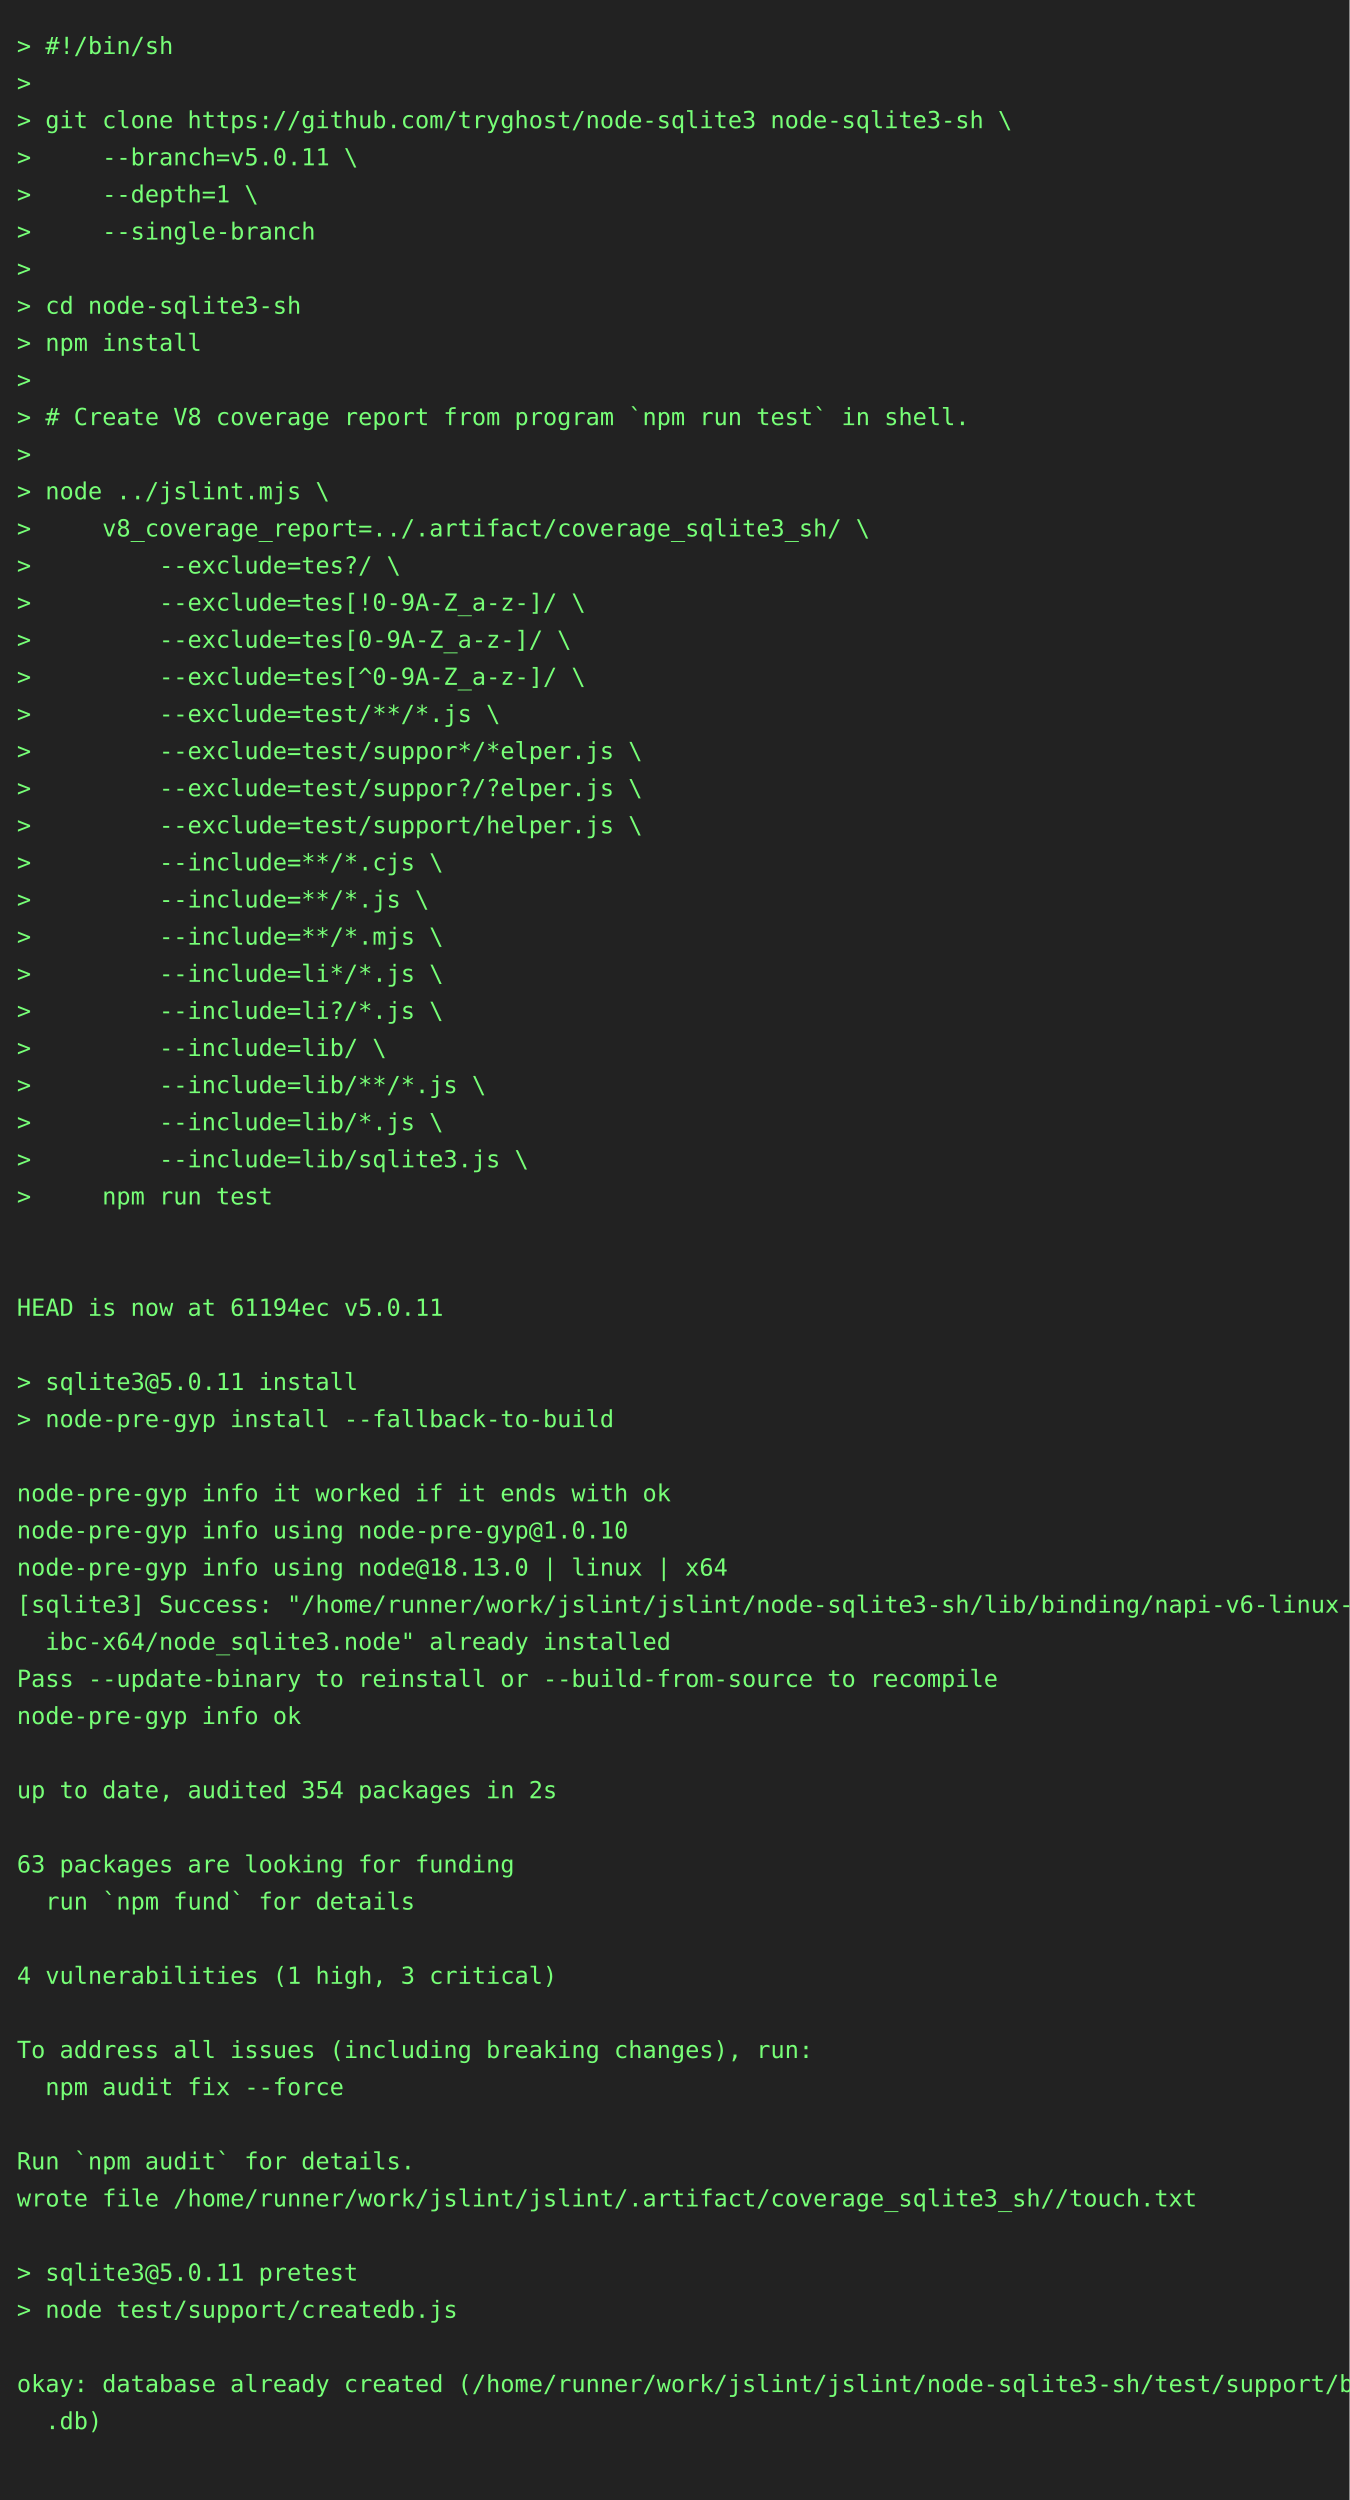
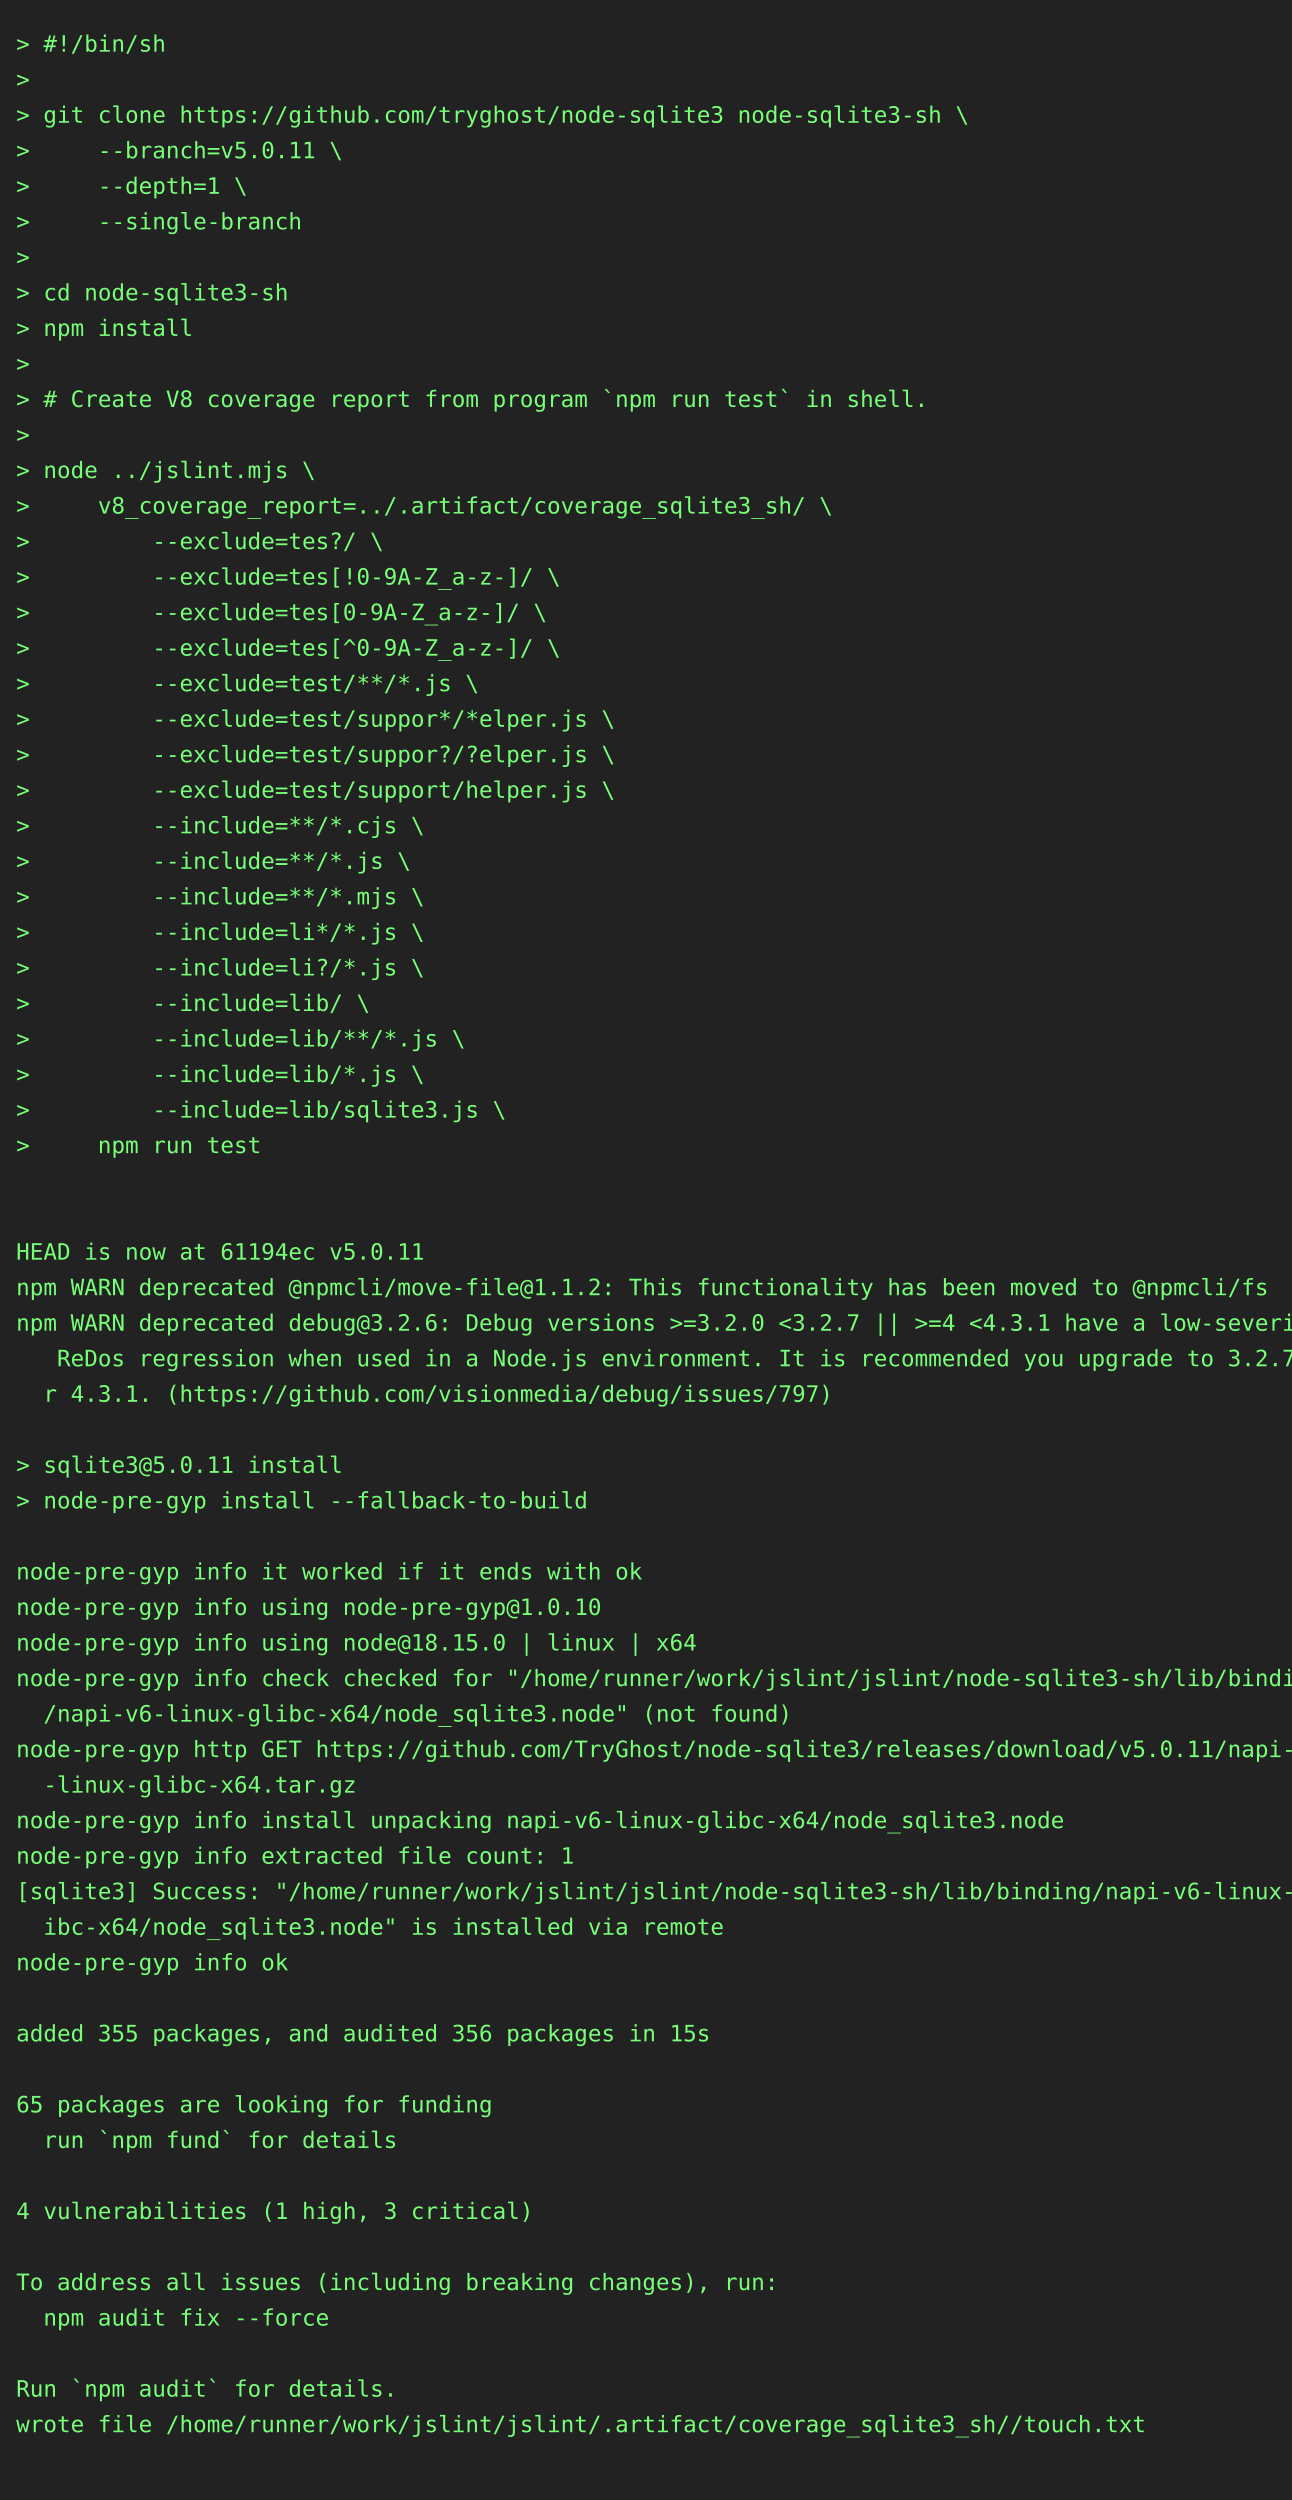
- <svg xmlns="http://www.w3.org/2000/svg" height="1482" width="800">
-   <rect height="1482" fill="#222" width="800" />
+ <svg xmlns="http://www.w3.org/2000/svg" height="1548" width="800">
+   <rect height="1548" fill="#222" width="800" />
  <text fill="#7f7" font-family="consolas, menlo, monospace" font-size="14" xml:space="preserve">
    <tspan lengthAdjust="spacingAndGlyphs" textLength="768" x="10" y="32">&gt; #!/bin/sh                                                                                      </tspan>
    <tspan lengthAdjust="spacingAndGlyphs" textLength="768" x="10" y="54">&gt;                                                                                                </tspan>
    <tspan lengthAdjust="spacingAndGlyphs" textLength="768" x="10" y="76">&gt; git clone https://github.com/tryghost/node-sqlite3 node-sqlite3-sh \                           </tspan>
    <tspan lengthAdjust="spacingAndGlyphs" textLength="768" x="10" y="98">&gt;     --branch=v5.0.11 \                                                                         </tspan>
    <tspan lengthAdjust="spacingAndGlyphs" textLength="768" x="10" y="120">&gt;     --depth=1 \                                                                                </tspan>
    <tspan lengthAdjust="spacingAndGlyphs" textLength="768" x="10" y="142">&gt;     --single-branch                                                                            </tspan>
    <tspan lengthAdjust="spacingAndGlyphs" textLength="768" x="10" y="164">&gt;                                                                                                </tspan>
    <tspan lengthAdjust="spacingAndGlyphs" textLength="768" x="10" y="186">&gt; cd node-sqlite3-sh                                                                             </tspan>
    <tspan lengthAdjust="spacingAndGlyphs" textLength="768" x="10" y="208">&gt; npm install                                                                                    </tspan>
    <tspan lengthAdjust="spacingAndGlyphs" textLength="768" x="10" y="230">&gt;                                                                                                </tspan>
    <tspan lengthAdjust="spacingAndGlyphs" textLength="768" x="10" y="252">&gt; # Create V8 coverage report from program `npm run test` in shell.                              </tspan>
    <tspan lengthAdjust="spacingAndGlyphs" textLength="768" x="10" y="274">&gt;                                                                                                </tspan>
    <tspan lengthAdjust="spacingAndGlyphs" textLength="768" x="10" y="296">&gt; node ../jslint.mjs \                                                                           </tspan>
    <tspan lengthAdjust="spacingAndGlyphs" textLength="768" x="10" y="318">&gt;     v8_coverage_report=../.artifact/coverage_sqlite3_sh/ \                                     </tspan>
    <tspan lengthAdjust="spacingAndGlyphs" textLength="768" x="10" y="340">&gt;         --exclude=tes?/ \                                                                      </tspan>
    <tspan lengthAdjust="spacingAndGlyphs" textLength="768" x="10" y="362">&gt;         --exclude=tes[!0-9A-Z_a-z-]/ \                                                         </tspan>
    <tspan lengthAdjust="spacingAndGlyphs" textLength="768" x="10" y="384">&gt;         --exclude=tes[0-9A-Z_a-z-]/ \                                                          </tspan>
    <tspan lengthAdjust="spacingAndGlyphs" textLength="768" x="10" y="406">&gt;         --exclude=tes[^0-9A-Z_a-z-]/ \                                                         </tspan>
    <tspan lengthAdjust="spacingAndGlyphs" textLength="768" x="10" y="428">&gt;         --exclude=test/**/*.js \                                                               </tspan>
    <tspan lengthAdjust="spacingAndGlyphs" textLength="768" x="10" y="450">&gt;         --exclude=test/suppor*/*elper.js \                                                     </tspan>
    <tspan lengthAdjust="spacingAndGlyphs" textLength="768" x="10" y="472">&gt;         --exclude=test/suppor?/?elper.js \                                                     </tspan>
    <tspan lengthAdjust="spacingAndGlyphs" textLength="768" x="10" y="494">&gt;         --exclude=test/support/helper.js \                                                     </tspan>
    <tspan lengthAdjust="spacingAndGlyphs" textLength="768" x="10" y="516">&gt;         --include=**/*.cjs \                                                                   </tspan>
    <tspan lengthAdjust="spacingAndGlyphs" textLength="768" x="10" y="538">&gt;         --include=**/*.js \                                                                    </tspan>
    <tspan lengthAdjust="spacingAndGlyphs" textLength="768" x="10" y="560">&gt;         --include=**/*.mjs \                                                                   </tspan>
    <tspan lengthAdjust="spacingAndGlyphs" textLength="768" x="10" y="582">&gt;         --include=li*/*.js \                                                                   </tspan>
    <tspan lengthAdjust="spacingAndGlyphs" textLength="768" x="10" y="604">&gt;         --include=li?/*.js \                                                                   </tspan>
    <tspan lengthAdjust="spacingAndGlyphs" textLength="768" x="10" y="626">&gt;         --include=lib/ \                                                                       </tspan>
    <tspan lengthAdjust="spacingAndGlyphs" textLength="768" x="10" y="648">&gt;         --include=lib/**/*.js \                                                                </tspan>
    <tspan lengthAdjust="spacingAndGlyphs" textLength="768" x="10" y="670">&gt;         --include=lib/*.js \                                                                   </tspan>
    <tspan lengthAdjust="spacingAndGlyphs" textLength="768" x="10" y="692">&gt;         --include=lib/sqlite3.js \                                                             </tspan>
    <tspan lengthAdjust="spacingAndGlyphs" textLength="768" x="10" y="714">&gt;     npm run test                                                                               </tspan>
    <tspan lengthAdjust="spacingAndGlyphs" textLength="768" x="10" y="736">                                                                                                 </tspan>
    <tspan lengthAdjust="spacingAndGlyphs" textLength="768" x="10" y="758">                                                                                                 </tspan>
    <tspan lengthAdjust="spacingAndGlyphs" textLength="768" x="10" y="780">HEAD is now at 61194ec v5.0.11                                                                   </tspan>
-     <tspan lengthAdjust="spacingAndGlyphs" textLength="768" x="10" y="802">                                                                                                 </tspan>
-     <tspan lengthAdjust="spacingAndGlyphs" textLength="768" x="10" y="824">&gt; sqlite3@5.0.11 install                                                                         </tspan>
-     <tspan lengthAdjust="spacingAndGlyphs" textLength="768" x="10" y="846">&gt; node-pre-gyp install --fallback-to-build                                                       </tspan>
-     <tspan lengthAdjust="spacingAndGlyphs" textLength="768" x="10" y="868">                                                                                                 </tspan>
-     <tspan lengthAdjust="spacingAndGlyphs" textLength="768" x="10" y="890">node-pre-gyp info it worked if it ends with ok                                                   </tspan>
-     <tspan lengthAdjust="spacingAndGlyphs" textLength="768" x="10" y="912">node-pre-gyp info using node-pre-gyp@1.0.10                                                      </tspan>
-     <tspan lengthAdjust="spacingAndGlyphs" textLength="768" x="10" y="934">node-pre-gyp info using node@18.13.0 | linux | x64                                               </tspan>
-     <tspan lengthAdjust="spacingAndGlyphs" textLength="768" x="10" y="956">[sqlite3] Success: "/home/runner/work/jslint/jslint/node-sqlite3-sh/lib/binding/napi-v6-linux-gl\</tspan>
-     <tspan lengthAdjust="spacingAndGlyphs" textLength="768" x="10" y="978">  ibc-x64/node_sqlite3.node" already installed                                                   </tspan>
-     <tspan lengthAdjust="spacingAndGlyphs" textLength="768" x="10" y="1000">Pass --update-binary to reinstall or --build-from-source to recompile                            </tspan>
-     <tspan lengthAdjust="spacingAndGlyphs" textLength="768" x="10" y="1022">node-pre-gyp info ok                                                                             </tspan>
-     <tspan lengthAdjust="spacingAndGlyphs" textLength="768" x="10" y="1044">                                                                                                 </tspan>
-     <tspan lengthAdjust="spacingAndGlyphs" textLength="768" x="10" y="1066">up to date, audited 354 packages in 2s                                                           </tspan>
-     <tspan lengthAdjust="spacingAndGlyphs" textLength="768" x="10" y="1088">                                                                                                 </tspan>
-     <tspan lengthAdjust="spacingAndGlyphs" textLength="768" x="10" y="1110">63 packages are looking for funding                                                              </tspan>
-     <tspan lengthAdjust="spacingAndGlyphs" textLength="768" x="10" y="1132">  run `npm fund` for details                                                                     </tspan>
-     <tspan lengthAdjust="spacingAndGlyphs" textLength="768" x="10" y="1154">                                                                                                 </tspan>
-     <tspan lengthAdjust="spacingAndGlyphs" textLength="768" x="10" y="1176">4 vulnerabilities (1 high, 3 critical)                                                           </tspan>
-     <tspan lengthAdjust="spacingAndGlyphs" textLength="768" x="10" y="1198">                                                                                                 </tspan>
-     <tspan lengthAdjust="spacingAndGlyphs" textLength="768" x="10" y="1220">To address all issues (including breaking changes), run:                                         </tspan>
-     <tspan lengthAdjust="spacingAndGlyphs" textLength="768" x="10" y="1242">  npm audit fix --force                                                                          </tspan>
-     <tspan lengthAdjust="spacingAndGlyphs" textLength="768" x="10" y="1264">                                                                                                 </tspan>
-     <tspan lengthAdjust="spacingAndGlyphs" textLength="768" x="10" y="1286">Run `npm audit` for details.                                                                     </tspan>
-     <tspan lengthAdjust="spacingAndGlyphs" textLength="768" x="10" y="1308">wrote file /home/runner/work/jslint/jslint/.artifact/coverage_sqlite3_sh//touch.txt              </tspan>
-     <tspan lengthAdjust="spacingAndGlyphs" textLength="768" x="10" y="1330">                                                                                                 </tspan>
-     <tspan lengthAdjust="spacingAndGlyphs" textLength="768" x="10" y="1352">&gt; sqlite3@5.0.11 pretest                                                                         </tspan>
-     <tspan lengthAdjust="spacingAndGlyphs" textLength="768" x="10" y="1374">&gt; node test/support/createdb.js                                                                  </tspan>
+     <tspan lengthAdjust="spacingAndGlyphs" textLength="768" x="10" y="802">npm WARN deprecated @npmcli/move-file@1.1.2: This functionality has been moved to @npmcli/fs     </tspan>
+     <tspan lengthAdjust="spacingAndGlyphs" textLength="768" x="10" y="824">npm WARN deprecated debug@3.2.6: Debug versions &gt;=3.2.0 &lt;3.2.7 || &gt;=4 &lt;4.3.1 have a low-severity\</tspan>
+     <tspan lengthAdjust="spacingAndGlyphs" textLength="768" x="10" y="846">   ReDos regression when used in a Node.js environment. It is recommended you upgrade to 3.2.7 o\</tspan>
+     <tspan lengthAdjust="spacingAndGlyphs" textLength="768" x="10" y="868">  r 4.3.1. (https://github.com/visionmedia/debug/issues/797)                                     </tspan>
+     <tspan lengthAdjust="spacingAndGlyphs" textLength="768" x="10" y="890">                                                                                                 </tspan>
+     <tspan lengthAdjust="spacingAndGlyphs" textLength="768" x="10" y="912">&gt; sqlite3@5.0.11 install                                                                         </tspan>
+     <tspan lengthAdjust="spacingAndGlyphs" textLength="768" x="10" y="934">&gt; node-pre-gyp install --fallback-to-build                                                       </tspan>
+     <tspan lengthAdjust="spacingAndGlyphs" textLength="768" x="10" y="956">                                                                                                 </tspan>
+     <tspan lengthAdjust="spacingAndGlyphs" textLength="768" x="10" y="978">node-pre-gyp info it worked if it ends with ok                                                   </tspan>
+     <tspan lengthAdjust="spacingAndGlyphs" textLength="768" x="10" y="1000">node-pre-gyp info using node-pre-gyp@1.0.10                                                      </tspan>
+     <tspan lengthAdjust="spacingAndGlyphs" textLength="768" x="10" y="1022">node-pre-gyp info using node@18.15.0 | linux | x64                                               </tspan>
+     <tspan lengthAdjust="spacingAndGlyphs" textLength="768" x="10" y="1044">node-pre-gyp info check checked for "/home/runner/work/jslint/jslint/node-sqlite3-sh/lib/binding\</tspan>
+     <tspan lengthAdjust="spacingAndGlyphs" textLength="768" x="10" y="1066">  /napi-v6-linux-glibc-x64/node_sqlite3.node" (not found)                                        </tspan>
+     <tspan lengthAdjust="spacingAndGlyphs" textLength="768" x="10" y="1088">node-pre-gyp http GET https://github.com/TryGhost/node-sqlite3/releases/download/v5.0.11/napi-v6\</tspan>
+     <tspan lengthAdjust="spacingAndGlyphs" textLength="768" x="10" y="1110">  -linux-glibc-x64.tar.gz                                                                        </tspan>
+     <tspan lengthAdjust="spacingAndGlyphs" textLength="768" x="10" y="1132">node-pre-gyp info install unpacking napi-v6-linux-glibc-x64/node_sqlite3.node                    </tspan>
+     <tspan lengthAdjust="spacingAndGlyphs" textLength="768" x="10" y="1154">node-pre-gyp info extracted file count: 1                                                        </tspan>
+     <tspan lengthAdjust="spacingAndGlyphs" textLength="768" x="10" y="1176">[sqlite3] Success: "/home/runner/work/jslint/jslint/node-sqlite3-sh/lib/binding/napi-v6-linux-gl\</tspan>
+     <tspan lengthAdjust="spacingAndGlyphs" textLength="768" x="10" y="1198">  ibc-x64/node_sqlite3.node" is installed via remote                                             </tspan>
+     <tspan lengthAdjust="spacingAndGlyphs" textLength="768" x="10" y="1220">node-pre-gyp info ok                                                                             </tspan>
+     <tspan lengthAdjust="spacingAndGlyphs" textLength="768" x="10" y="1242">                                                                                                 </tspan>
+     <tspan lengthAdjust="spacingAndGlyphs" textLength="768" x="10" y="1264">added 355 packages, and audited 356 packages in 15s                                              </tspan>
+     <tspan lengthAdjust="spacingAndGlyphs" textLength="768" x="10" y="1286">                                                                                                 </tspan>
+     <tspan lengthAdjust="spacingAndGlyphs" textLength="768" x="10" y="1308">65 packages are looking for funding                                                              </tspan>
+     <tspan lengthAdjust="spacingAndGlyphs" textLength="768" x="10" y="1330">  run `npm fund` for details                                                                     </tspan>
+     <tspan lengthAdjust="spacingAndGlyphs" textLength="768" x="10" y="1352">                                                                                                 </tspan>
+     <tspan lengthAdjust="spacingAndGlyphs" textLength="768" x="10" y="1374">4 vulnerabilities (1 high, 3 critical)                                                           </tspan>
    <tspan lengthAdjust="spacingAndGlyphs" textLength="768" x="10" y="1396">                                                                                                 </tspan>
-     <tspan lengthAdjust="spacingAndGlyphs" textLength="768" x="10" y="1418">okay: database already created (/home/runner/work/jslint/jslint/node-sqlite3-sh/test/support/big\</tspan>
-     <tspan lengthAdjust="spacingAndGlyphs" textLength="768" x="10" y="1440">  .db)                                                                                           </tspan>
+     <tspan lengthAdjust="spacingAndGlyphs" textLength="768" x="10" y="1418">To address all issues (including breaking changes), run:                                         </tspan>
+     <tspan lengthAdjust="spacingAndGlyphs" textLength="768" x="10" y="1440">  npm audit fix --force                                                                          </tspan>
    <tspan lengthAdjust="spacingAndGlyphs" textLength="768" x="10" y="1462">                                                                                                 </tspan>
+     <tspan lengthAdjust="spacingAndGlyphs" textLength="768" x="10" y="1484">Run `npm audit` for details.                                                                     </tspan>
+     <tspan lengthAdjust="spacingAndGlyphs" textLength="768" x="10" y="1506">wrote file /home/runner/work/jslint/jslint/.artifact/coverage_sqlite3_sh//touch.txt              </tspan>
+     <tspan lengthAdjust="spacingAndGlyphs" textLength="768" x="10" y="1528">                                                                                                 </tspan>
  </text>
</svg>
